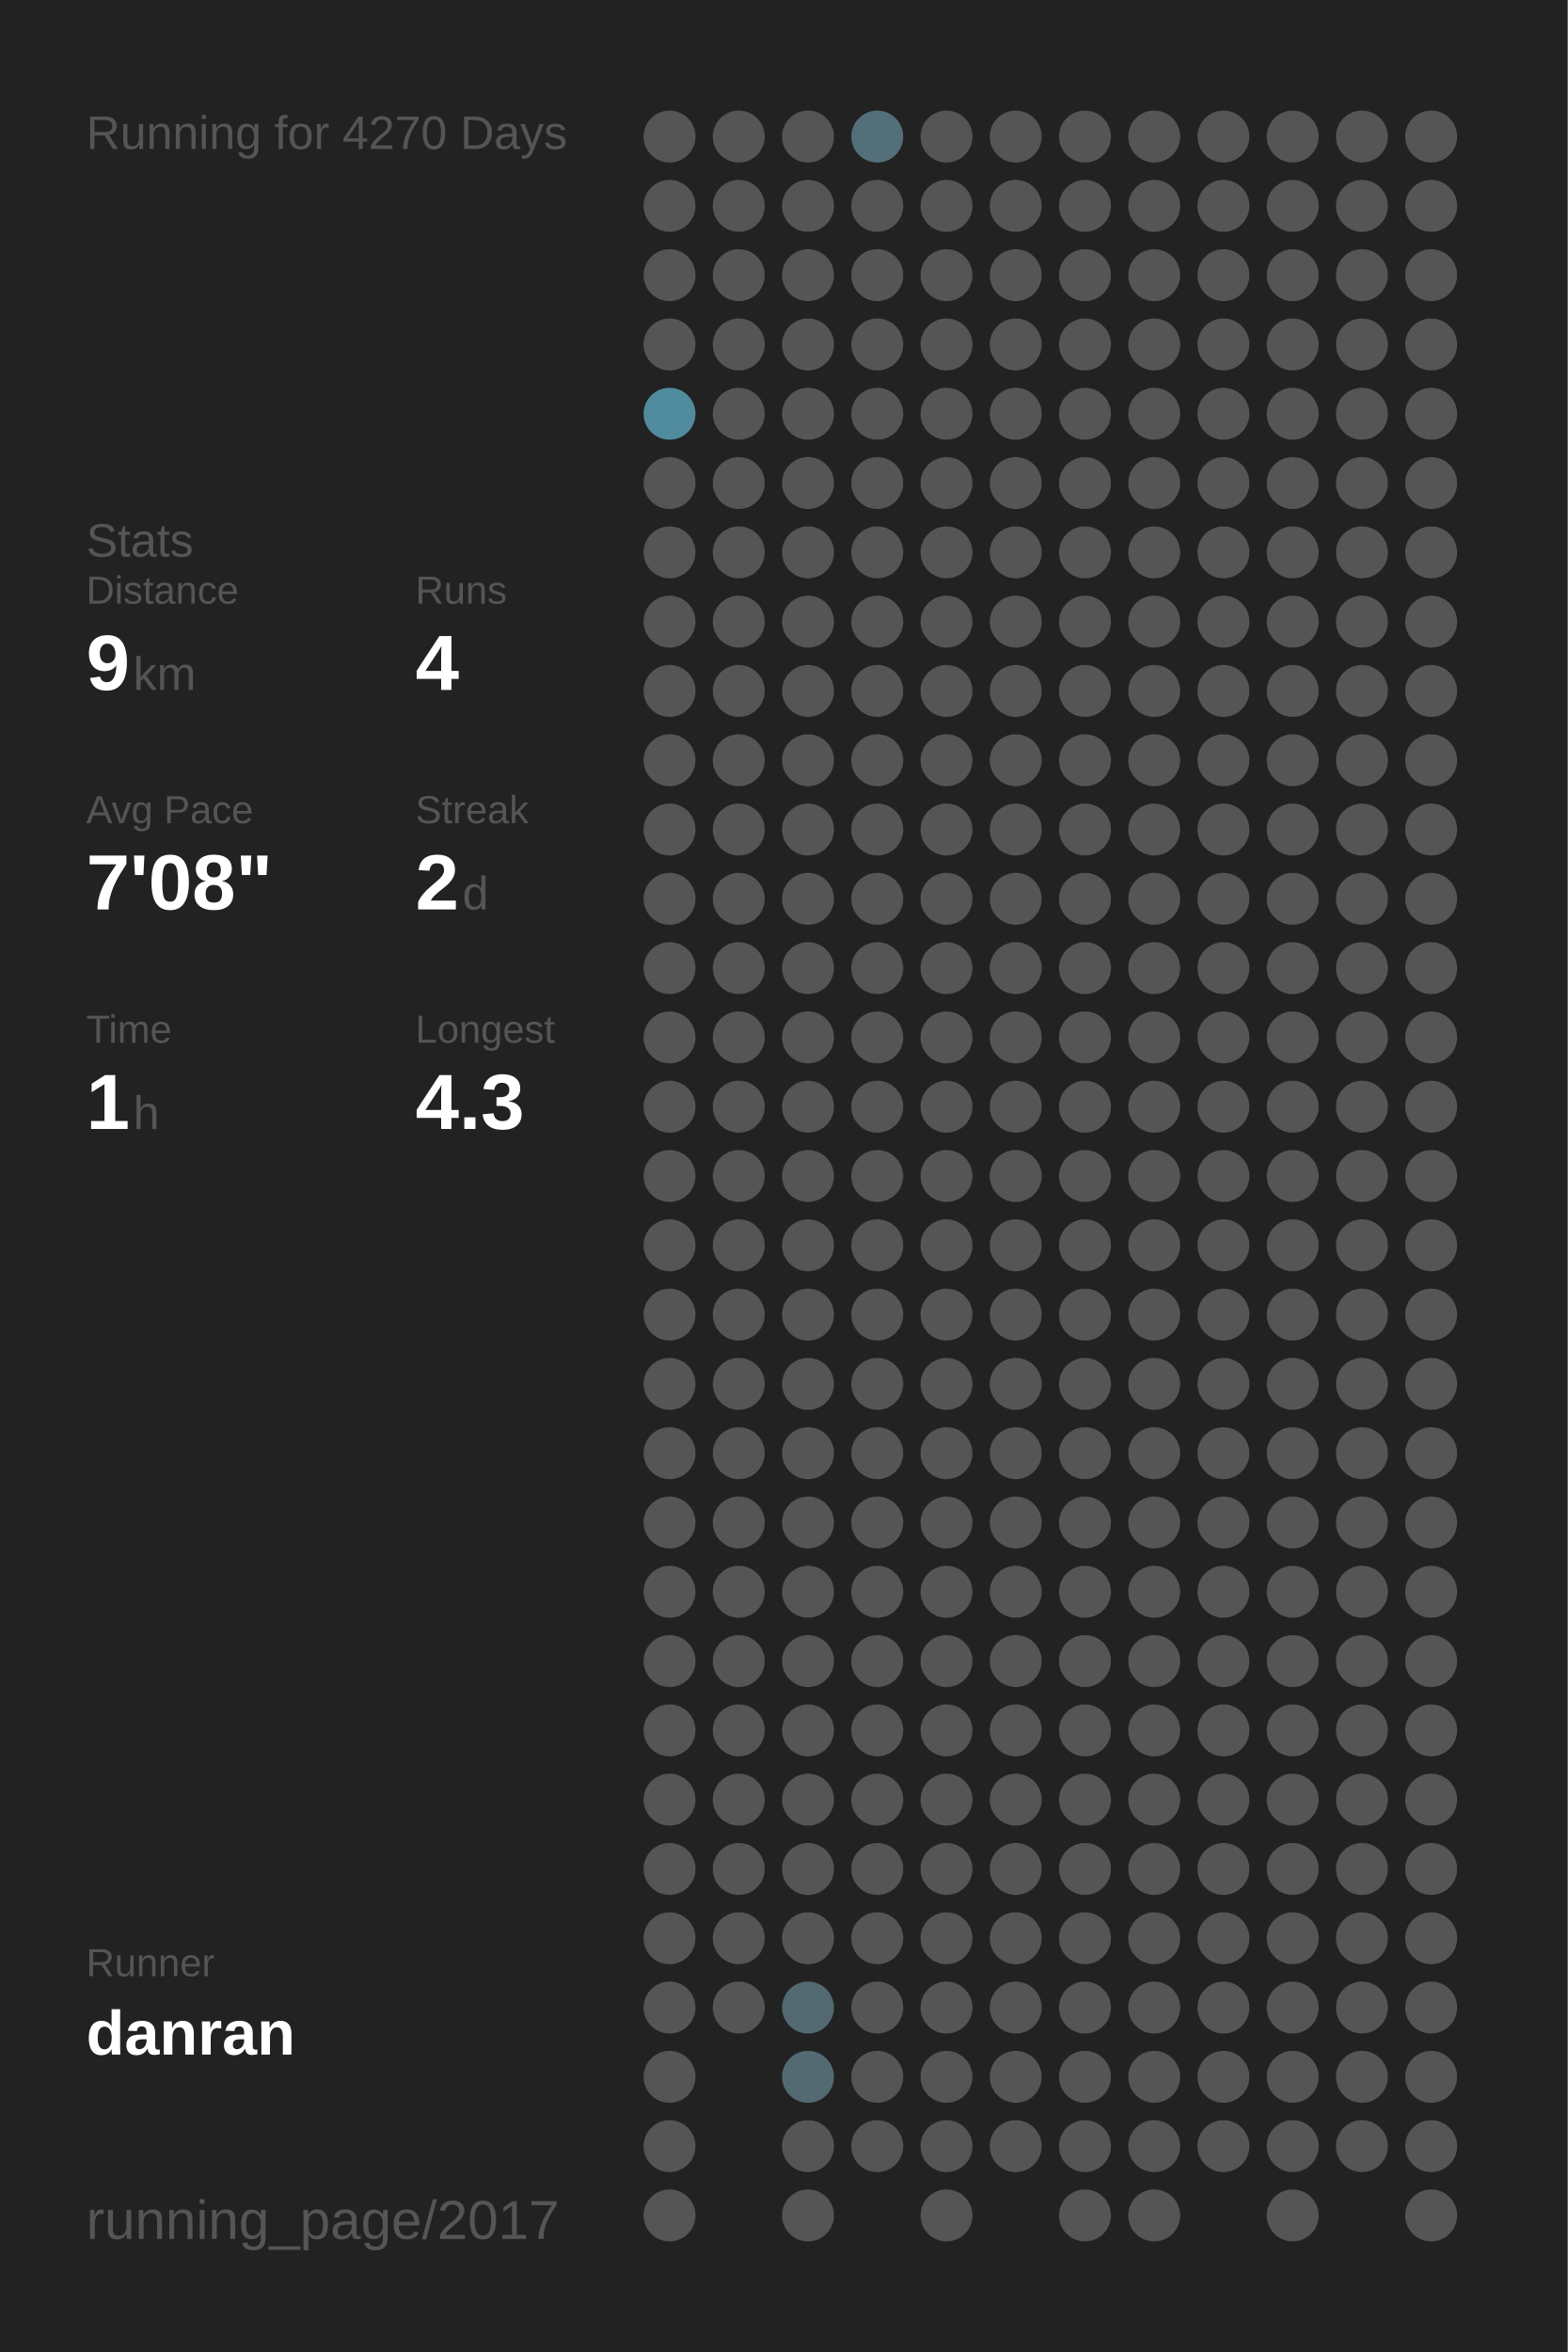
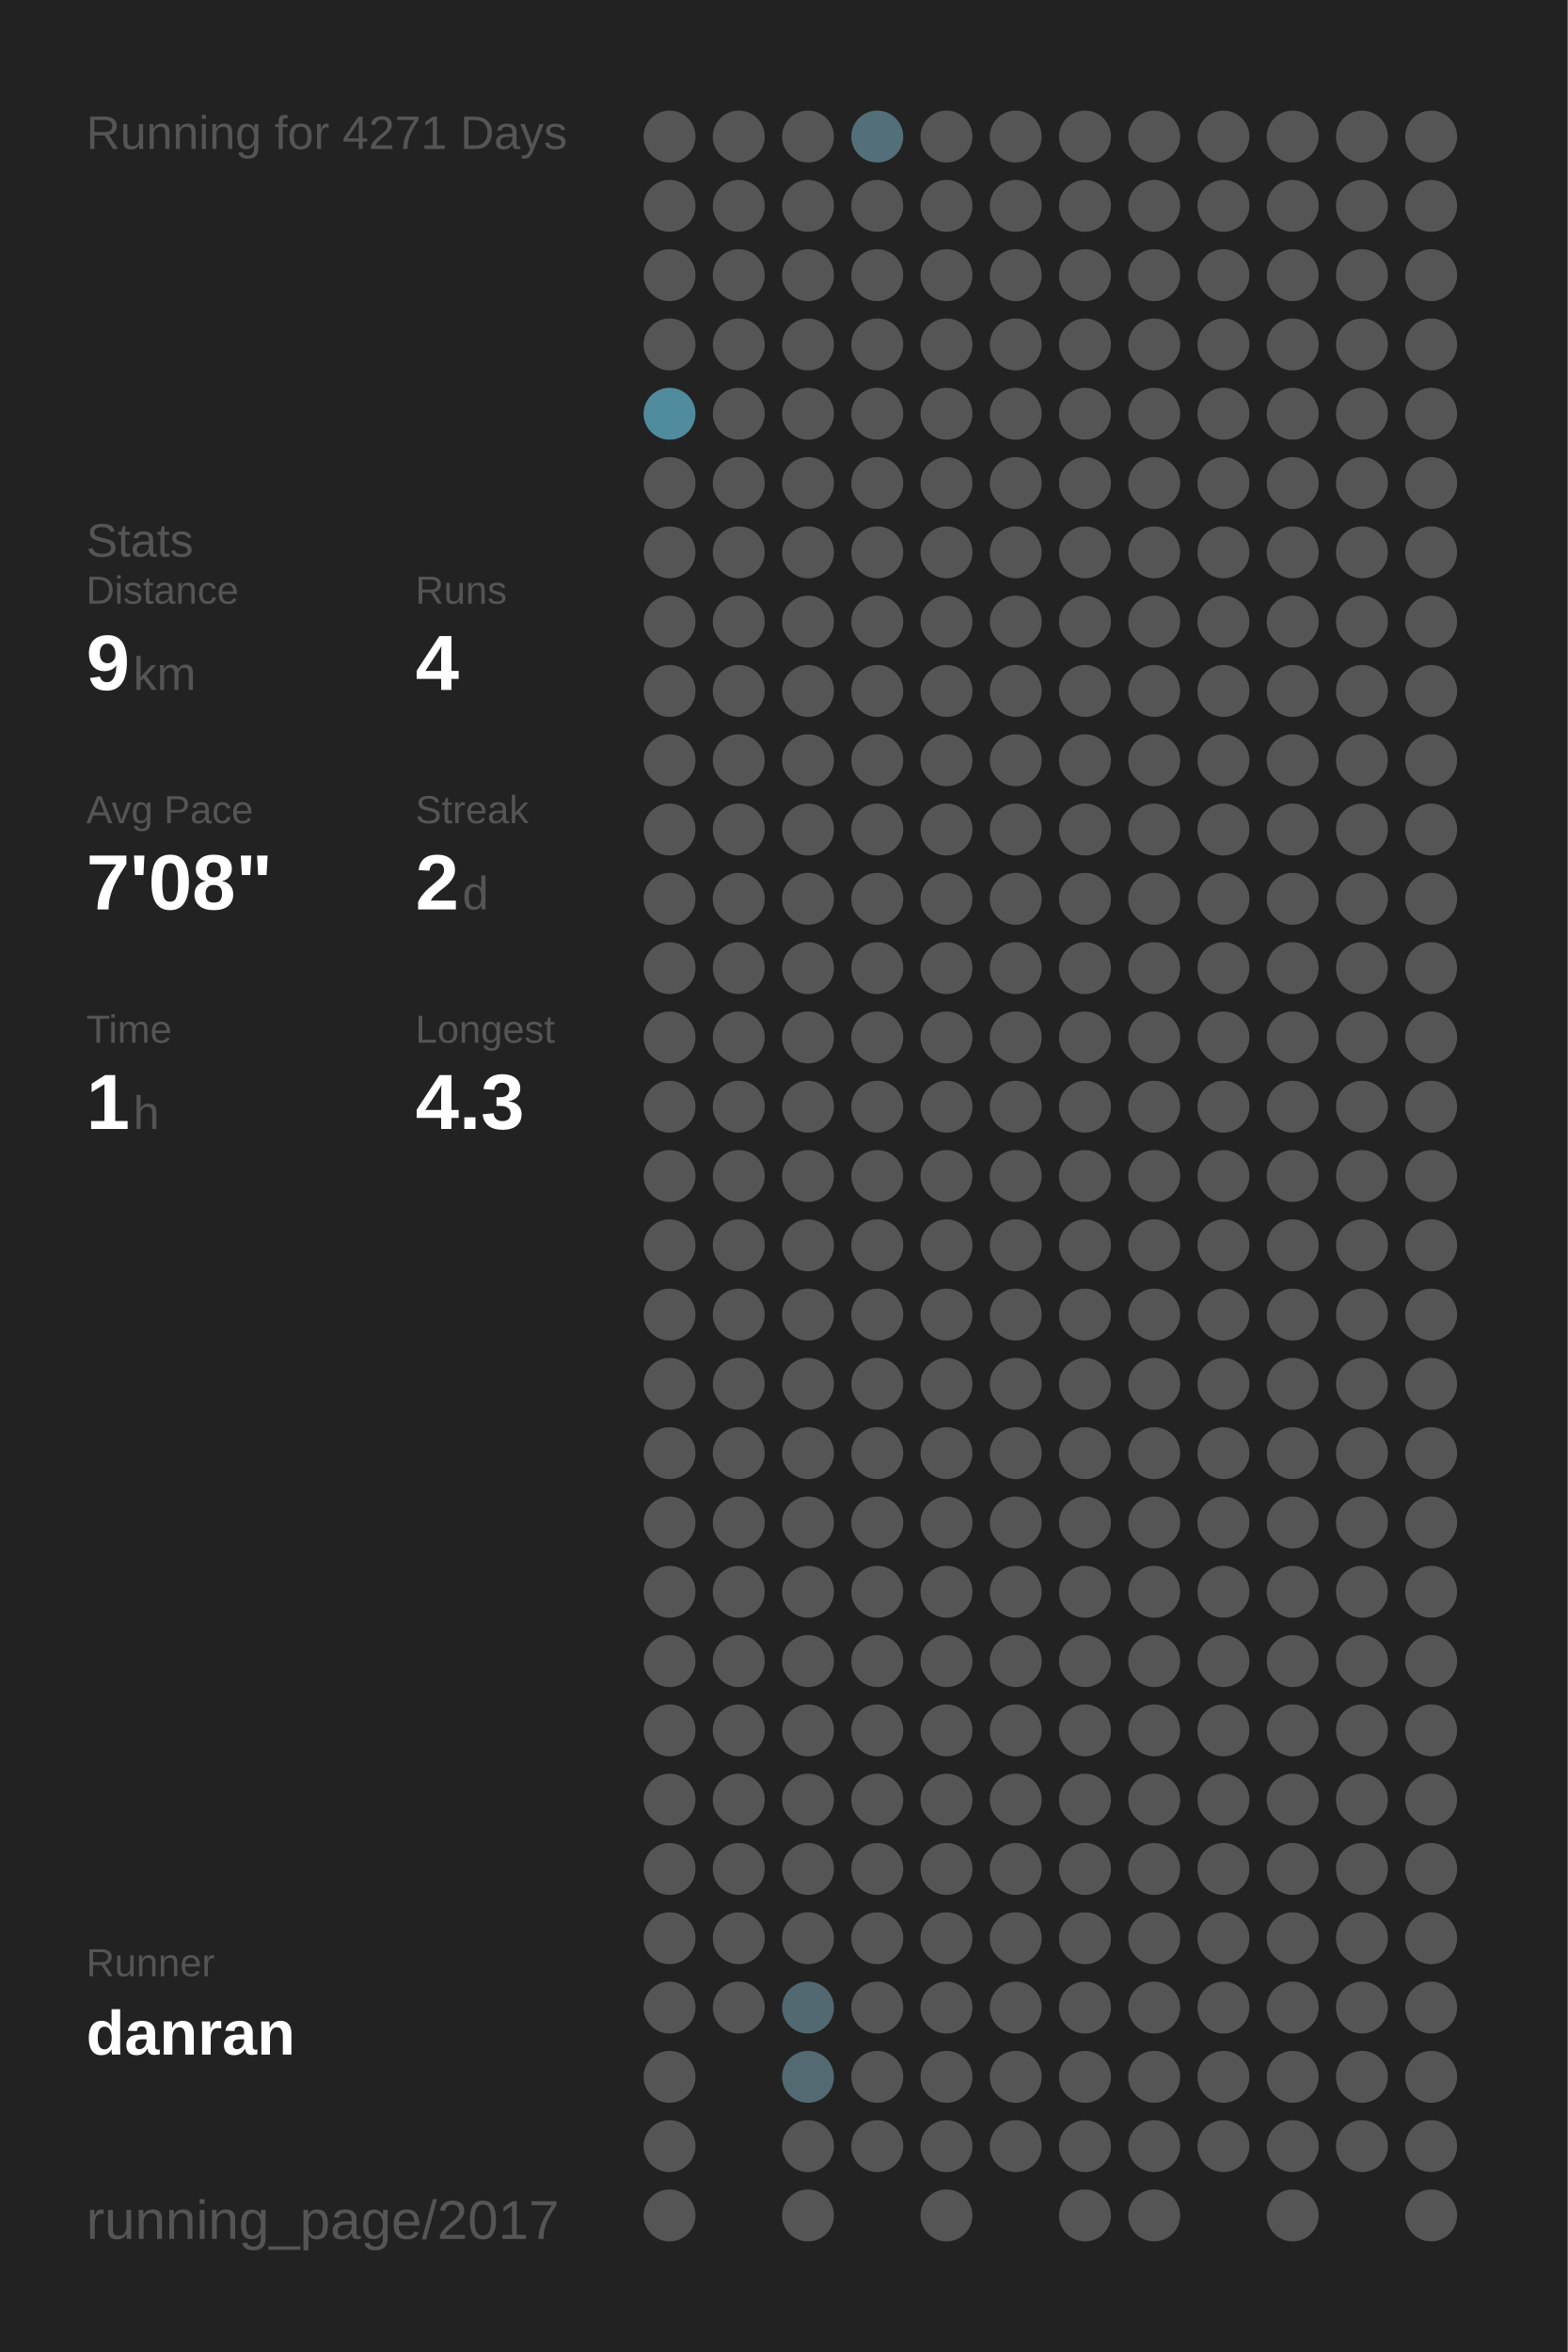
<svg xmlns="http://www.w3.org/2000/svg" baseProfile="full" height="300mm" version="1.1" viewBox="0,0,200,300" width="200mm">
  <defs />
  <rect fill="#222222" height="300" width="200" x="0" y="0" />
-   <text fill="#555555" style="font-size:6px; font-family:Arial;" x="11" y="19">Running for 4270 Days</text>
+   <text fill="#555555" style="font-size:6px; font-family:Arial;" x="11" y="19">Running for 4271 Days</text>
  <text fill="#555555" style="font-size:6px; font-family:Arial;" x="11" y="71">Stats</text>
  <text fill="#555555" style="font-size:5px; font-family:Arial;" x="11" y="77">Distance</text>
  <text fill="#FFFFFF" style="font-size:10px; font-family:Arial; font-weight:bold;" x="11" y="88">9</text>
  <text fill="#555555" style="font-size:6px; font-family:Arial;" x="17" y="88">km</text>
  <text fill="#555555" style="font-size:5px; font-family:Arial;" x="53" y="77">Runs</text>
  <text fill="#FFFFFF" style="font-size:10px; font-family:Arial; font-weight:bold;" x="53" y="88">4</text>
  <text fill="#555555" style="font-size:5px; font-family:Arial;" x="11" y="105">Avg Pace</text>
  <text fill="#FFFFFF" style="font-size:10px; font-family:Arial; font-weight:bold;" x="11" y="116">7'08"</text>
  <text fill="#555555" style="font-size:5px; font-family:Arial;" x="53" y="105">Streak</text>
  <text fill="#FFFFFF" style="font-size:10px; font-family:Arial; font-weight:bold;" x="53" y="116">2</text>
  <text fill="#555555" style="font-size:6px; font-family:Arial;" x="59" y="116">d</text>
  <text fill="#555555" style="font-size:5px; font-family:Arial;" x="11" y="133">Time</text>
  <text fill="#FFFFFF" style="font-size:10px; font-family:Arial; font-weight:bold;" x="11" y="144">1</text>
  <text fill="#555555" style="font-size:6px; font-family:Arial;" x="17" y="144">h</text>
  <text fill="#555555" style="font-size:5px; font-family:Arial;" x="53" y="133">Longest</text>
  <text fill="#FFFFFF" style="font-size:10px; font-family:Arial; font-weight:bold;" x="53" y="144">4.3</text>
  <text fill="#555555" style="font-size:5px; font-family:Arial;" x="11" y="252.065">Runner</text>
  <text fill="#FFFFFF" style="font-size:8px; font-family:Arial; font-weight:bold;" x="11" y="262.065">danran</text>
  <text fill="#555555" style="font-size:7px; font-family:Arial;" x="11" y="285.581">running_page/2017</text>
  <circle cx="85.417" cy="17.419" fill="#555555" r="3.312" />
  <circle cx="85.417" cy="26.258" fill="#555555" r="3.312" />
  <circle cx="85.417" cy="35.097" fill="#555555" r="3.312" />
  <circle cx="85.417" cy="43.935" fill="#555555" r="3.312" />
  <circle cx="85.417" cy="52.774" fill="#518b9e" r="3.312" />
  <circle cx="85.417" cy="61.613" fill="#555555" r="3.312" />
  <circle cx="85.417" cy="70.452" fill="#555555" r="3.312" />
  <circle cx="85.417" cy="79.29" fill="#555555" r="3.312" />
  <circle cx="85.417" cy="88.129" fill="#555555" r="3.312" />
  <circle cx="85.417" cy="96.968" fill="#555555" r="3.312" />
  <circle cx="85.417" cy="105.806" fill="#555555" r="3.312" />
  <circle cx="85.417" cy="114.645" fill="#555555" r="3.312" />
  <circle cx="85.417" cy="123.484" fill="#555555" r="3.312" />
  <circle cx="85.417" cy="132.323" fill="#555555" r="3.312" />
  <circle cx="85.417" cy="141.161" fill="#555555" r="3.312" />
  <circle cx="85.417" cy="150" fill="#555555" r="3.312" />
  <circle cx="85.417" cy="158.839" fill="#555555" r="3.312" />
  <circle cx="85.417" cy="167.677" fill="#555555" r="3.312" />
  <circle cx="85.417" cy="176.516" fill="#555555" r="3.312" />
  <circle cx="85.417" cy="185.355" fill="#555555" r="3.312" />
  <circle cx="85.417" cy="194.194" fill="#555555" r="3.312" />
  <circle cx="85.417" cy="203.032" fill="#555555" r="3.312" />
  <circle cx="85.417" cy="211.871" fill="#555555" r="3.312" />
  <circle cx="85.417" cy="220.71" fill="#555555" r="3.312" />
  <circle cx="85.417" cy="229.548" fill="#555555" r="3.312" />
  <circle cx="85.417" cy="238.387" fill="#555555" r="3.312" />
  <circle cx="85.417" cy="247.226" fill="#555555" r="3.312" />
  <circle cx="85.417" cy="256.065" fill="#555555" r="3.312" />
  <circle cx="85.417" cy="264.903" fill="#555555" r="3.312" />
  <circle cx="85.417" cy="273.742" fill="#555555" r="3.312" />
  <circle cx="85.417" cy="282.581" fill="#555555" r="3.312" />
  <circle cx="94.25" cy="17.419" fill="#555555" r="3.312" />
  <circle cx="94.25" cy="26.258" fill="#555555" r="3.312" />
  <circle cx="94.25" cy="35.097" fill="#555555" r="3.312" />
  <circle cx="94.25" cy="43.935" fill="#555555" r="3.312" />
  <circle cx="94.25" cy="52.774" fill="#555555" r="3.312" />
  <circle cx="94.25" cy="61.613" fill="#555555" r="3.312" />
  <circle cx="94.25" cy="70.452" fill="#555555" r="3.312" />
  <circle cx="94.25" cy="79.29" fill="#555555" r="3.312" />
  <circle cx="94.25" cy="88.129" fill="#555555" r="3.312" />
  <circle cx="94.25" cy="96.968" fill="#555555" r="3.312" />
  <circle cx="94.25" cy="105.806" fill="#555555" r="3.312" />
  <circle cx="94.25" cy="114.645" fill="#555555" r="3.312" />
  <circle cx="94.25" cy="123.484" fill="#555555" r="3.312" />
  <circle cx="94.25" cy="132.323" fill="#555555" r="3.312" />
  <circle cx="94.25" cy="141.161" fill="#555555" r="3.312" />
  <circle cx="94.25" cy="150" fill="#555555" r="3.312" />
  <circle cx="94.25" cy="158.839" fill="#555555" r="3.312" />
  <circle cx="94.25" cy="167.677" fill="#555555" r="3.312" />
  <circle cx="94.25" cy="176.516" fill="#555555" r="3.312" />
  <circle cx="94.25" cy="185.355" fill="#555555" r="3.312" />
  <circle cx="94.25" cy="194.194" fill="#555555" r="3.312" />
  <circle cx="94.25" cy="203.032" fill="#555555" r="3.312" />
  <circle cx="94.25" cy="211.871" fill="#555555" r="3.312" />
  <circle cx="94.25" cy="220.71" fill="#555555" r="3.312" />
  <circle cx="94.25" cy="229.548" fill="#555555" r="3.312" />
  <circle cx="94.25" cy="238.387" fill="#555555" r="3.312" />
  <circle cx="94.25" cy="247.226" fill="#555555" r="3.312" />
  <circle cx="94.25" cy="256.065" fill="#555555" r="3.312" />
  <circle cx="103.083" cy="17.419" fill="#555555" r="3.312" />
  <circle cx="103.083" cy="26.258" fill="#555555" r="3.312" />
  <circle cx="103.083" cy="35.097" fill="#555555" r="3.312" />
  <circle cx="103.083" cy="43.935" fill="#555555" r="3.312" />
  <circle cx="103.083" cy="52.774" fill="#555555" r="3.312" />
  <circle cx="103.083" cy="61.613" fill="#555555" r="3.312" />
  <circle cx="103.083" cy="70.452" fill="#555555" r="3.312" />
  <circle cx="103.083" cy="79.29" fill="#555555" r="3.312" />
  <circle cx="103.083" cy="88.129" fill="#555555" r="3.312" />
  <circle cx="103.083" cy="96.968" fill="#555555" r="3.312" />
  <circle cx="103.083" cy="105.806" fill="#555555" r="3.312" />
  <circle cx="103.083" cy="114.645" fill="#555555" r="3.312" />
  <circle cx="103.083" cy="123.484" fill="#555555" r="3.312" />
  <circle cx="103.083" cy="132.323" fill="#555555" r="3.312" />
  <circle cx="103.083" cy="141.161" fill="#555555" r="3.312" />
  <circle cx="103.083" cy="150" fill="#555555" r="3.312" />
  <circle cx="103.083" cy="158.839" fill="#555555" r="3.312" />
  <circle cx="103.083" cy="167.677" fill="#555555" r="3.312" />
  <circle cx="103.083" cy="176.516" fill="#555555" r="3.312" />
  <circle cx="103.083" cy="185.355" fill="#555555" r="3.312" />
  <circle cx="103.083" cy="194.194" fill="#555555" r="3.312" />
  <circle cx="103.083" cy="203.032" fill="#555555" r="3.312" />
  <circle cx="103.083" cy="211.871" fill="#555555" r="3.312" />
  <circle cx="103.083" cy="220.71" fill="#555555" r="3.312" />
  <circle cx="103.083" cy="229.548" fill="#555555" r="3.312" />
  <circle cx="103.083" cy="238.387" fill="#555555" r="3.312" />
  <circle cx="103.083" cy="247.226" fill="#555555" r="3.312" />
  <circle cx="103.083" cy="256.065" fill="#536971" r="3.312" />
  <circle cx="103.083" cy="264.903" fill="#536a72" r="3.312" />
  <circle cx="103.083" cy="273.742" fill="#555555" r="3.312" />
  <circle cx="103.083" cy="282.581" fill="#555555" r="3.312" />
  <circle cx="111.917" cy="17.419" fill="#536f79" r="3.312" />
  <circle cx="111.917" cy="26.258" fill="#555555" r="3.312" />
  <circle cx="111.917" cy="35.097" fill="#555555" r="3.312" />
  <circle cx="111.917" cy="43.935" fill="#555555" r="3.312" />
  <circle cx="111.917" cy="52.774" fill="#555555" r="3.312" />
  <circle cx="111.917" cy="61.613" fill="#555555" r="3.312" />
  <circle cx="111.917" cy="70.452" fill="#555555" r="3.312" />
  <circle cx="111.917" cy="79.29" fill="#555555" r="3.312" />
  <circle cx="111.917" cy="88.129" fill="#555555" r="3.312" />
  <circle cx="111.917" cy="96.968" fill="#555555" r="3.312" />
  <circle cx="111.917" cy="105.806" fill="#555555" r="3.312" />
  <circle cx="111.917" cy="114.645" fill="#555555" r="3.312" />
  <circle cx="111.917" cy="123.484" fill="#555555" r="3.312" />
  <circle cx="111.917" cy="132.323" fill="#555555" r="3.312" />
  <circle cx="111.917" cy="141.161" fill="#555555" r="3.312" />
  <circle cx="111.917" cy="150" fill="#555555" r="3.312" />
  <circle cx="111.917" cy="158.839" fill="#555555" r="3.312" />
  <circle cx="111.917" cy="167.677" fill="#555555" r="3.312" />
  <circle cx="111.917" cy="176.516" fill="#555555" r="3.312" />
  <circle cx="111.917" cy="185.355" fill="#555555" r="3.312" />
  <circle cx="111.917" cy="194.194" fill="#555555" r="3.312" />
  <circle cx="111.917" cy="203.032" fill="#555555" r="3.312" />
  <circle cx="111.917" cy="211.871" fill="#555555" r="3.312" />
  <circle cx="111.917" cy="220.71" fill="#555555" r="3.312" />
  <circle cx="111.917" cy="229.548" fill="#555555" r="3.312" />
  <circle cx="111.917" cy="238.387" fill="#555555" r="3.312" />
  <circle cx="111.917" cy="247.226" fill="#555555" r="3.312" />
  <circle cx="111.917" cy="256.065" fill="#555555" r="3.312" />
  <circle cx="111.917" cy="264.903" fill="#555555" r="3.312" />
  <circle cx="111.917" cy="273.742" fill="#555555" r="3.312" />
  <circle cx="120.75" cy="17.419" fill="#555555" r="3.312" />
  <circle cx="120.75" cy="26.258" fill="#555555" r="3.312" />
  <circle cx="120.75" cy="35.097" fill="#555555" r="3.312" />
  <circle cx="120.75" cy="43.935" fill="#555555" r="3.312" />
  <circle cx="120.75" cy="52.774" fill="#555555" r="3.312" />
  <circle cx="120.75" cy="61.613" fill="#555555" r="3.312" />
  <circle cx="120.75" cy="70.452" fill="#555555" r="3.312" />
  <circle cx="120.75" cy="79.29" fill="#555555" r="3.312" />
  <circle cx="120.75" cy="88.129" fill="#555555" r="3.312" />
  <circle cx="120.75" cy="96.968" fill="#555555" r="3.312" />
  <circle cx="120.75" cy="105.806" fill="#555555" r="3.312" />
  <circle cx="120.75" cy="114.645" fill="#555555" r="3.312" />
  <circle cx="120.75" cy="123.484" fill="#555555" r="3.312" />
  <circle cx="120.75" cy="132.323" fill="#555555" r="3.312" />
  <circle cx="120.75" cy="141.161" fill="#555555" r="3.312" />
  <circle cx="120.75" cy="150" fill="#555555" r="3.312" />
  <circle cx="120.75" cy="158.839" fill="#555555" r="3.312" />
  <circle cx="120.75" cy="167.677" fill="#555555" r="3.312" />
  <circle cx="120.75" cy="176.516" fill="#555555" r="3.312" />
  <circle cx="120.75" cy="185.355" fill="#555555" r="3.312" />
  <circle cx="120.75" cy="194.194" fill="#555555" r="3.312" />
  <circle cx="120.75" cy="203.032" fill="#555555" r="3.312" />
  <circle cx="120.75" cy="211.871" fill="#555555" r="3.312" />
  <circle cx="120.75" cy="220.71" fill="#555555" r="3.312" />
  <circle cx="120.75" cy="229.548" fill="#555555" r="3.312" />
  <circle cx="120.75" cy="238.387" fill="#555555" r="3.312" />
  <circle cx="120.75" cy="247.226" fill="#555555" r="3.312" />
  <circle cx="120.75" cy="256.065" fill="#555555" r="3.312" />
  <circle cx="120.75" cy="264.903" fill="#555555" r="3.312" />
  <circle cx="120.75" cy="273.742" fill="#555555" r="3.312" />
  <circle cx="120.75" cy="282.581" fill="#555555" r="3.312" />
  <circle cx="129.583" cy="17.419" fill="#555555" r="3.312" />
  <circle cx="129.583" cy="26.258" fill="#555555" r="3.312" />
  <circle cx="129.583" cy="35.097" fill="#555555" r="3.312" />
  <circle cx="129.583" cy="43.935" fill="#555555" r="3.312" />
  <circle cx="129.583" cy="52.774" fill="#555555" r="3.312" />
  <circle cx="129.583" cy="61.613" fill="#555555" r="3.312" />
  <circle cx="129.583" cy="70.452" fill="#555555" r="3.312" />
  <circle cx="129.583" cy="79.29" fill="#555555" r="3.312" />
  <circle cx="129.583" cy="88.129" fill="#555555" r="3.312" />
  <circle cx="129.583" cy="96.968" fill="#555555" r="3.312" />
  <circle cx="129.583" cy="105.806" fill="#555555" r="3.312" />
  <circle cx="129.583" cy="114.645" fill="#555555" r="3.312" />
  <circle cx="129.583" cy="123.484" fill="#555555" r="3.312" />
  <circle cx="129.583" cy="132.323" fill="#555555" r="3.312" />
  <circle cx="129.583" cy="141.161" fill="#555555" r="3.312" />
  <circle cx="129.583" cy="150" fill="#555555" r="3.312" />
  <circle cx="129.583" cy="158.839" fill="#555555" r="3.312" />
  <circle cx="129.583" cy="167.677" fill="#555555" r="3.312" />
  <circle cx="129.583" cy="176.516" fill="#555555" r="3.312" />
  <circle cx="129.583" cy="185.355" fill="#555555" r="3.312" />
  <circle cx="129.583" cy="194.194" fill="#555555" r="3.312" />
  <circle cx="129.583" cy="203.032" fill="#555555" r="3.312" />
  <circle cx="129.583" cy="211.871" fill="#555555" r="3.312" />
  <circle cx="129.583" cy="220.71" fill="#555555" r="3.312" />
  <circle cx="129.583" cy="229.548" fill="#555555" r="3.312" />
  <circle cx="129.583" cy="238.387" fill="#555555" r="3.312" />
  <circle cx="129.583" cy="247.226" fill="#555555" r="3.312" />
  <circle cx="129.583" cy="256.065" fill="#555555" r="3.312" />
  <circle cx="129.583" cy="264.903" fill="#555555" r="3.312" />
  <circle cx="129.583" cy="273.742" fill="#555555" r="3.312" />
  <circle cx="138.417" cy="17.419" fill="#555555" r="3.312" />
  <circle cx="138.417" cy="26.258" fill="#555555" r="3.312" />
  <circle cx="138.417" cy="35.097" fill="#555555" r="3.312" />
  <circle cx="138.417" cy="43.935" fill="#555555" r="3.312" />
  <circle cx="138.417" cy="52.774" fill="#555555" r="3.312" />
  <circle cx="138.417" cy="61.613" fill="#555555" r="3.312" />
  <circle cx="138.417" cy="70.452" fill="#555555" r="3.312" />
  <circle cx="138.417" cy="79.29" fill="#555555" r="3.312" />
  <circle cx="138.417" cy="88.129" fill="#555555" r="3.312" />
  <circle cx="138.417" cy="96.968" fill="#555555" r="3.312" />
  <circle cx="138.417" cy="105.806" fill="#555555" r="3.312" />
  <circle cx="138.417" cy="114.645" fill="#555555" r="3.312" />
  <circle cx="138.417" cy="123.484" fill="#555555" r="3.312" />
  <circle cx="138.417" cy="132.323" fill="#555555" r="3.312" />
  <circle cx="138.417" cy="141.161" fill="#555555" r="3.312" />
  <circle cx="138.417" cy="150" fill="#555555" r="3.312" />
  <circle cx="138.417" cy="158.839" fill="#555555" r="3.312" />
  <circle cx="138.417" cy="167.677" fill="#555555" r="3.312" />
  <circle cx="138.417" cy="176.516" fill="#555555" r="3.312" />
  <circle cx="138.417" cy="185.355" fill="#555555" r="3.312" />
  <circle cx="138.417" cy="194.194" fill="#555555" r="3.312" />
  <circle cx="138.417" cy="203.032" fill="#555555" r="3.312" />
  <circle cx="138.417" cy="211.871" fill="#555555" r="3.312" />
  <circle cx="138.417" cy="220.71" fill="#555555" r="3.312" />
  <circle cx="138.417" cy="229.548" fill="#555555" r="3.312" />
  <circle cx="138.417" cy="238.387" fill="#555555" r="3.312" />
  <circle cx="138.417" cy="247.226" fill="#555555" r="3.312" />
  <circle cx="138.417" cy="256.065" fill="#555555" r="3.312" />
  <circle cx="138.417" cy="264.903" fill="#555555" r="3.312" />
  <circle cx="138.417" cy="273.742" fill="#555555" r="3.312" />
  <circle cx="138.417" cy="282.581" fill="#555555" r="3.312" />
  <circle cx="147.25" cy="17.419" fill="#555555" r="3.312" />
  <circle cx="147.25" cy="26.258" fill="#555555" r="3.312" />
  <circle cx="147.25" cy="35.097" fill="#555555" r="3.312" />
  <circle cx="147.25" cy="43.935" fill="#555555" r="3.312" />
  <circle cx="147.25" cy="52.774" fill="#555555" r="3.312" />
  <circle cx="147.25" cy="61.613" fill="#555555" r="3.312" />
  <circle cx="147.25" cy="70.452" fill="#555555" r="3.312" />
  <circle cx="147.25" cy="79.29" fill="#555555" r="3.312" />
  <circle cx="147.25" cy="88.129" fill="#555555" r="3.312" />
  <circle cx="147.25" cy="96.968" fill="#555555" r="3.312" />
  <circle cx="147.25" cy="105.806" fill="#555555" r="3.312" />
  <circle cx="147.25" cy="114.645" fill="#555555" r="3.312" />
  <circle cx="147.25" cy="123.484" fill="#555555" r="3.312" />
  <circle cx="147.25" cy="132.323" fill="#555555" r="3.312" />
  <circle cx="147.25" cy="141.161" fill="#555555" r="3.312" />
  <circle cx="147.25" cy="150" fill="#555555" r="3.312" />
  <circle cx="147.25" cy="158.839" fill="#555555" r="3.312" />
  <circle cx="147.25" cy="167.677" fill="#555555" r="3.312" />
  <circle cx="147.25" cy="176.516" fill="#555555" r="3.312" />
  <circle cx="147.25" cy="185.355" fill="#555555" r="3.312" />
  <circle cx="147.25" cy="194.194" fill="#555555" r="3.312" />
  <circle cx="147.25" cy="203.032" fill="#555555" r="3.312" />
  <circle cx="147.25" cy="211.871" fill="#555555" r="3.312" />
  <circle cx="147.25" cy="220.71" fill="#555555" r="3.312" />
  <circle cx="147.25" cy="229.548" fill="#555555" r="3.312" />
  <circle cx="147.25" cy="238.387" fill="#555555" r="3.312" />
  <circle cx="147.25" cy="247.226" fill="#555555" r="3.312" />
  <circle cx="147.25" cy="256.065" fill="#555555" r="3.312" />
  <circle cx="147.25" cy="264.903" fill="#555555" r="3.312" />
  <circle cx="147.25" cy="273.742" fill="#555555" r="3.312" />
  <circle cx="147.25" cy="282.581" fill="#555555" r="3.312" />
  <circle cx="156.083" cy="17.419" fill="#555555" r="3.312" />
  <circle cx="156.083" cy="26.258" fill="#555555" r="3.312" />
  <circle cx="156.083" cy="35.097" fill="#555555" r="3.312" />
  <circle cx="156.083" cy="43.935" fill="#555555" r="3.312" />
  <circle cx="156.083" cy="52.774" fill="#555555" r="3.312" />
  <circle cx="156.083" cy="61.613" fill="#555555" r="3.312" />
  <circle cx="156.083" cy="70.452" fill="#555555" r="3.312" />
  <circle cx="156.083" cy="79.29" fill="#555555" r="3.312" />
  <circle cx="156.083" cy="88.129" fill="#555555" r="3.312" />
  <circle cx="156.083" cy="96.968" fill="#555555" r="3.312" />
  <circle cx="156.083" cy="105.806" fill="#555555" r="3.312" />
  <circle cx="156.083" cy="114.645" fill="#555555" r="3.312" />
  <circle cx="156.083" cy="123.484" fill="#555555" r="3.312" />
  <circle cx="156.083" cy="132.323" fill="#555555" r="3.312" />
  <circle cx="156.083" cy="141.161" fill="#555555" r="3.312" />
  <circle cx="156.083" cy="150" fill="#555555" r="3.312" />
  <circle cx="156.083" cy="158.839" fill="#555555" r="3.312" />
  <circle cx="156.083" cy="167.677" fill="#555555" r="3.312" />
  <circle cx="156.083" cy="176.516" fill="#555555" r="3.312" />
  <circle cx="156.083" cy="185.355" fill="#555555" r="3.312" />
  <circle cx="156.083" cy="194.194" fill="#555555" r="3.312" />
  <circle cx="156.083" cy="203.032" fill="#555555" r="3.312" />
  <circle cx="156.083" cy="211.871" fill="#555555" r="3.312" />
  <circle cx="156.083" cy="220.71" fill="#555555" r="3.312" />
  <circle cx="156.083" cy="229.548" fill="#555555" r="3.312" />
  <circle cx="156.083" cy="238.387" fill="#555555" r="3.312" />
  <circle cx="156.083" cy="247.226" fill="#555555" r="3.312" />
  <circle cx="156.083" cy="256.065" fill="#555555" r="3.312" />
  <circle cx="156.083" cy="264.903" fill="#555555" r="3.312" />
  <circle cx="156.083" cy="273.742" fill="#555555" r="3.312" />
  <circle cx="164.917" cy="17.419" fill="#555555" r="3.312" />
  <circle cx="164.917" cy="26.258" fill="#555555" r="3.312" />
  <circle cx="164.917" cy="35.097" fill="#555555" r="3.312" />
  <circle cx="164.917" cy="43.935" fill="#555555" r="3.312" />
  <circle cx="164.917" cy="52.774" fill="#555555" r="3.312" />
  <circle cx="164.917" cy="61.613" fill="#555555" r="3.312" />
  <circle cx="164.917" cy="70.452" fill="#555555" r="3.312" />
  <circle cx="164.917" cy="79.29" fill="#555555" r="3.312" />
  <circle cx="164.917" cy="88.129" fill="#555555" r="3.312" />
  <circle cx="164.917" cy="96.968" fill="#555555" r="3.312" />
  <circle cx="164.917" cy="105.806" fill="#555555" r="3.312" />
  <circle cx="164.917" cy="114.645" fill="#555555" r="3.312" />
  <circle cx="164.917" cy="123.484" fill="#555555" r="3.312" />
  <circle cx="164.917" cy="132.323" fill="#555555" r="3.312" />
  <circle cx="164.917" cy="141.161" fill="#555555" r="3.312" />
  <circle cx="164.917" cy="150" fill="#555555" r="3.312" />
  <circle cx="164.917" cy="158.839" fill="#555555" r="3.312" />
  <circle cx="164.917" cy="167.677" fill="#555555" r="3.312" />
  <circle cx="164.917" cy="176.516" fill="#555555" r="3.312" />
  <circle cx="164.917" cy="185.355" fill="#555555" r="3.312" />
  <circle cx="164.917" cy="194.194" fill="#555555" r="3.312" />
  <circle cx="164.917" cy="203.032" fill="#555555" r="3.312" />
  <circle cx="164.917" cy="211.871" fill="#555555" r="3.312" />
  <circle cx="164.917" cy="220.71" fill="#555555" r="3.312" />
  <circle cx="164.917" cy="229.548" fill="#555555" r="3.312" />
  <circle cx="164.917" cy="238.387" fill="#555555" r="3.312" />
  <circle cx="164.917" cy="247.226" fill="#555555" r="3.312" />
  <circle cx="164.917" cy="256.065" fill="#555555" r="3.312" />
  <circle cx="164.917" cy="264.903" fill="#555555" r="3.312" />
  <circle cx="164.917" cy="273.742" fill="#555555" r="3.312" />
  <circle cx="164.917" cy="282.581" fill="#555555" r="3.312" />
  <circle cx="173.75" cy="17.419" fill="#555555" r="3.312" />
  <circle cx="173.75" cy="26.258" fill="#555555" r="3.312" />
  <circle cx="173.75" cy="35.097" fill="#555555" r="3.312" />
  <circle cx="173.75" cy="43.935" fill="#555555" r="3.312" />
  <circle cx="173.75" cy="52.774" fill="#555555" r="3.312" />
  <circle cx="173.75" cy="61.613" fill="#555555" r="3.312" />
  <circle cx="173.75" cy="70.452" fill="#555555" r="3.312" />
  <circle cx="173.75" cy="79.29" fill="#555555" r="3.312" />
  <circle cx="173.75" cy="88.129" fill="#555555" r="3.312" />
  <circle cx="173.75" cy="96.968" fill="#555555" r="3.312" />
  <circle cx="173.75" cy="105.806" fill="#555555" r="3.312" />
  <circle cx="173.75" cy="114.645" fill="#555555" r="3.312" />
  <circle cx="173.75" cy="123.484" fill="#555555" r="3.312" />
  <circle cx="173.75" cy="132.323" fill="#555555" r="3.312" />
  <circle cx="173.75" cy="141.161" fill="#555555" r="3.312" />
  <circle cx="173.75" cy="150" fill="#555555" r="3.312" />
  <circle cx="173.75" cy="158.839" fill="#555555" r="3.312" />
  <circle cx="173.75" cy="167.677" fill="#555555" r="3.312" />
  <circle cx="173.75" cy="176.516" fill="#555555" r="3.312" />
  <circle cx="173.75" cy="185.355" fill="#555555" r="3.312" />
  <circle cx="173.75" cy="194.194" fill="#555555" r="3.312" />
  <circle cx="173.75" cy="203.032" fill="#555555" r="3.312" />
  <circle cx="173.75" cy="211.871" fill="#555555" r="3.312" />
  <circle cx="173.75" cy="220.71" fill="#555555" r="3.312" />
  <circle cx="173.75" cy="229.548" fill="#555555" r="3.312" />
  <circle cx="173.75" cy="238.387" fill="#555555" r="3.312" />
  <circle cx="173.75" cy="247.226" fill="#555555" r="3.312" />
  <circle cx="173.75" cy="256.065" fill="#555555" r="3.312" />
  <circle cx="173.75" cy="264.903" fill="#555555" r="3.312" />
  <circle cx="173.75" cy="273.742" fill="#555555" r="3.312" />
  <circle cx="182.583" cy="17.419" fill="#555555" r="3.312" />
  <circle cx="182.583" cy="26.258" fill="#555555" r="3.312" />
  <circle cx="182.583" cy="35.097" fill="#555555" r="3.312" />
  <circle cx="182.583" cy="43.935" fill="#555555" r="3.312" />
  <circle cx="182.583" cy="52.774" fill="#555555" r="3.312" />
  <circle cx="182.583" cy="61.613" fill="#555555" r="3.312" />
  <circle cx="182.583" cy="70.452" fill="#555555" r="3.312" />
  <circle cx="182.583" cy="79.29" fill="#555555" r="3.312" />
  <circle cx="182.583" cy="88.129" fill="#555555" r="3.312" />
  <circle cx="182.583" cy="96.968" fill="#555555" r="3.312" />
  <circle cx="182.583" cy="105.806" fill="#555555" r="3.312" />
  <circle cx="182.583" cy="114.645" fill="#555555" r="3.312" />
  <circle cx="182.583" cy="123.484" fill="#555555" r="3.312" />
  <circle cx="182.583" cy="132.323" fill="#555555" r="3.312" />
  <circle cx="182.583" cy="141.161" fill="#555555" r="3.312" />
  <circle cx="182.583" cy="150" fill="#555555" r="3.312" />
  <circle cx="182.583" cy="158.839" fill="#555555" r="3.312" />
  <circle cx="182.583" cy="167.677" fill="#555555" r="3.312" />
  <circle cx="182.583" cy="176.516" fill="#555555" r="3.312" />
  <circle cx="182.583" cy="185.355" fill="#555555" r="3.312" />
  <circle cx="182.583" cy="194.194" fill="#555555" r="3.312" />
  <circle cx="182.583" cy="203.032" fill="#555555" r="3.312" />
  <circle cx="182.583" cy="211.871" fill="#555555" r="3.312" />
  <circle cx="182.583" cy="220.71" fill="#555555" r="3.312" />
  <circle cx="182.583" cy="229.548" fill="#555555" r="3.312" />
  <circle cx="182.583" cy="238.387" fill="#555555" r="3.312" />
  <circle cx="182.583" cy="247.226" fill="#555555" r="3.312" />
  <circle cx="182.583" cy="256.065" fill="#555555" r="3.312" />
  <circle cx="182.583" cy="264.903" fill="#555555" r="3.312" />
  <circle cx="182.583" cy="273.742" fill="#555555" r="3.312" />
  <circle cx="182.583" cy="282.581" fill="#555555" r="3.312" />
</svg>
